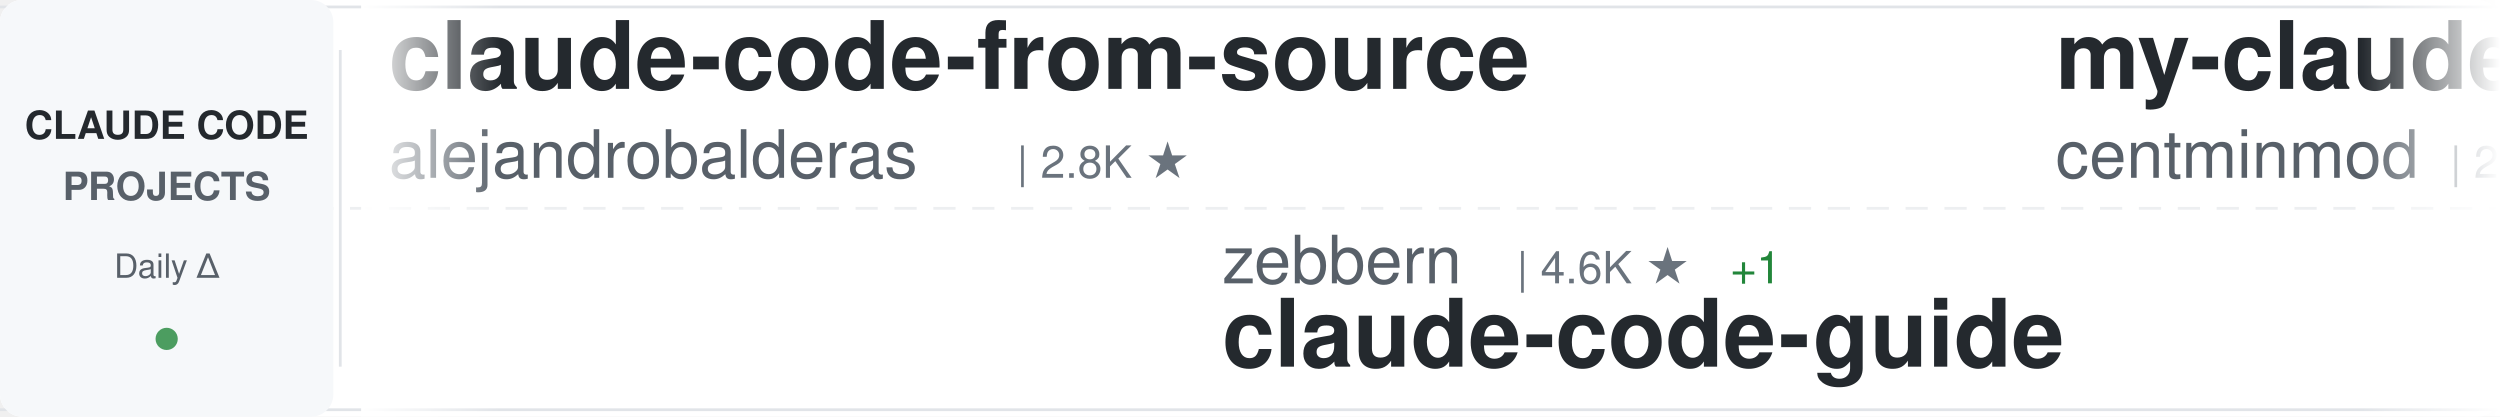
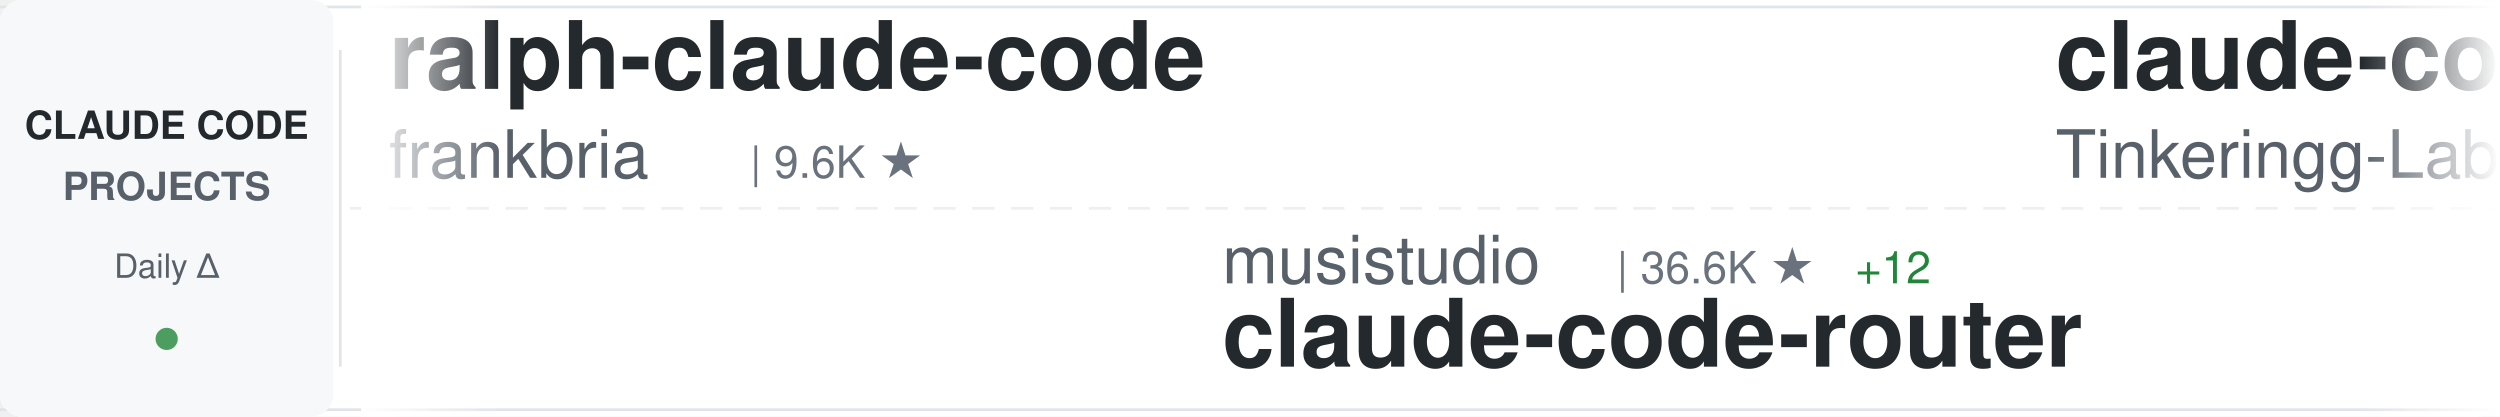
<svg xmlns="http://www.w3.org/2000/svg" width="900" height="150">
  <defs>
    <linearGradient id="awesomeLeftFade" x1="0%" y1="0%" x2="100%" y2="0%">
      <stop offset="0%" style="stop-color:#ffffff;stop-opacity:1" />
      <stop offset="100%" style="stop-color:#ffffff;stop-opacity:0" />
    </linearGradient>
    <linearGradient id="awesomeRightFade" x1="0%" y1="0%" x2="100%" y2="0%">
      <stop offset="0%" style="stop-color:#ffffff;stop-opacity:0" />
      <stop offset="100%" style="stop-color:#ffffff;stop-opacity:1" />
    </linearGradient>
  </defs>
  <rect width="900" height="150" fill="#ffffff" rx="8" />
  <rect x="0" y="2" width="900" height="1" fill="#e1e4e8" />
  <rect x="0" y="147" width="900" height="1" fill="#e1e4e8" />
  <line x1="0" y1="75" x2="900" y2="75" stroke="#e1e4e8" stroke-width="1" stroke-dasharray="8 6" opacity="0.6" />
  <rect x="0" y="0" width="120" height="150" fill="#f6f8fa" rx="8" />
  <text x="60" y="50" font-family="-apple-system, BlinkMacSystemFont, 'Segoe UI', Helvetica, Arial, sans-serif" font-size="14" font-weight="600" fill="#24292e" text-anchor="middle">CLAUDE CODE</text>
  <text x="60" y="72" font-family="-apple-system, BlinkMacSystemFont, 'Segoe UI', Helvetica, Arial, sans-serif" font-size="14" font-weight="600" fill="#586069" text-anchor="middle">PROJECTS</text>
  <text x="60" y="100" font-family="-apple-system, BlinkMacSystemFont, 'Segoe UI', Helvetica, Arial, sans-serif" font-size="12" font-weight="500" fill="#586069" text-anchor="middle">Daily Δ</text>
  <circle cx="60" cy="122" r="4" fill="#22863a" opacity="0.8" />
  <rect x="122" y="18" width="1" height="114" fill="#e1e4e8" />
  <clipPath id="awesomeTickerClip">
    <rect x="130" y="0" width="770" height="150" />
  </clipPath>
  <g clip-path="url(#awesomeTickerClip)">
    <g id="awesomeTickerItems">
      <animateTransform attributeName="transform" attributeType="XML" type="translate" from="0 0" to="-3000 0" dur="54s" repeatCount="indefinite" />
      <g transform="translate(0, 0)">
-         <text x="140" y="32" font-family="-apple-system, BlinkMacSystemFont, 'Segoe UI', Helvetica, Arial, sans-serif" font-size="34" font-weight="600" fill="#24292e">claude-code-from-source</text>
-         <text x="140" y="64" font-family="-apple-system, BlinkMacSystemFont, 'Segoe UI', Helvetica, Arial, sans-serif" font-size="24" font-weight="400" fill="#586069">alejandrobalderas</text>
-         <text x="366" y="64" font-family="-apple-system, BlinkMacSystemFont, 'Segoe UI', Helvetica, Arial, sans-serif" font-size="16" font-weight="500" fill="#6a737d">| 2.8K ★</text>
+         <text x="140" y="32" font-family="-apple-system, BlinkMacSystemFont, 'Segoe UI', Helvetica, Arial, sans-serif" font-size="34" font-weight="600" fill="#24292e">ralph-claude-code</text>
+         <text x="140" y="64" font-family="-apple-system, BlinkMacSystemFont, 'Segoe UI', Helvetica, Arial, sans-serif" font-size="24" font-weight="400" fill="#586069">frankbria</text>
+         <text x="270" y="64" font-family="-apple-system, BlinkMacSystemFont, 'Segoe UI', Helvetica, Arial, sans-serif" font-size="16" font-weight="500" fill="#6a737d">| 9.6K ★</text>
      </g>
      <g transform="translate(300, 0)">
-         <text x="140" y="102" font-family="-apple-system, BlinkMacSystemFont, 'Segoe UI', Helvetica, Arial, sans-serif" font-size="24" font-weight="400" fill="#586069">zebbern</text>
-         <text x="246" y="102" font-family="-apple-system, BlinkMacSystemFont, 'Segoe UI', Helvetica, Arial, sans-serif" font-size="16" font-weight="500" fill="#6a737d">| 4.6K ★</text>
-         <text x="323" y="102" font-family="-apple-system, BlinkMacSystemFont, 'Segoe UI', Helvetica, Arial, sans-serif" font-size="16" font-weight="500" fill="#22863a"> +1</text>
-         <text x="140" y="132" font-family="-apple-system, BlinkMacSystemFont, 'Segoe UI', Helvetica, Arial, sans-serif" font-size="34" font-weight="600" fill="#24292e">claude-code-guide</text>
+         <text x="140" y="102" font-family="-apple-system, BlinkMacSystemFont, 'Segoe UI', Helvetica, Arial, sans-serif" font-size="24" font-weight="400" fill="#586069">musistudio</text>
+         <text x="282" y="102" font-family="-apple-system, BlinkMacSystemFont, 'Segoe UI', Helvetica, Arial, sans-serif" font-size="16" font-weight="500" fill="#6a737d">| 36.6K ★</text>
+         <text x="368" y="102" font-family="-apple-system, BlinkMacSystemFont, 'Segoe UI', Helvetica, Arial, sans-serif" font-size="16" font-weight="500" fill="#22863a"> +12</text>
+         <text x="140" y="132" font-family="-apple-system, BlinkMacSystemFont, 'Segoe UI', Helvetica, Arial, sans-serif" font-size="34" font-weight="600" fill="#24292e">claude-code-router</text>
      </g>
      <g transform="translate(600, 0)">
-         <text x="140" y="32" font-family="-apple-system, BlinkMacSystemFont, 'Segoe UI', Helvetica, Arial, sans-serif" font-size="34" font-weight="600" fill="#24292e">my-claude-code-setup</text>
-         <text x="140" y="64" font-family="-apple-system, BlinkMacSystemFont, 'Segoe UI', Helvetica, Arial, sans-serif" font-size="24" font-weight="400" fill="#586069">centminmod</text>
-         <text x="282" y="64" font-family="-apple-system, BlinkMacSystemFont, 'Segoe UI', Helvetica, Arial, sans-serif" font-size="16" font-weight="500" fill="#6a737d">| 2.6K ★</text>
+         <text x="140" y="32" font-family="-apple-system, BlinkMacSystemFont, 'Segoe UI', Helvetica, Arial, sans-serif" font-size="34" font-weight="600" fill="#24292e">claude-code</text>
+         <text x="140" y="64" font-family="-apple-system, BlinkMacSystemFont, 'Segoe UI', Helvetica, Arial, sans-serif" font-size="24" font-weight="400" fill="#586069">Tinkeringg-Lab</text>
+         <text x="330" y="64" font-family="-apple-system, BlinkMacSystemFont, 'Segoe UI', Helvetica, Arial, sans-serif" font-size="16" font-weight="500" fill="#6a737d">| 211 ★</text>
      </g>
      <g transform="translate(900, 0)">
-         <text x="140" y="102" font-family="-apple-system, BlinkMacSystemFont, 'Segoe UI', Helvetica, Arial, sans-serif" font-size="24" font-weight="400" fill="#586069">guanshan</text>
-         <text x="258" y="102" font-family="-apple-system, BlinkMacSystemFont, 'Segoe UI', Helvetica, Arial, sans-serif" font-size="16" font-weight="500" fill="#6a737d">| 61 ★</text>
-         <text x="140" y="132" font-family="-apple-system, BlinkMacSystemFont, 'Segoe UI', Helvetica, Arial, sans-serif" font-size="34" font-weight="600" fill="#24292e">ClaudeCode</text>
+         <text x="140" y="102" font-family="-apple-system, BlinkMacSystemFont, 'Segoe UI', Helvetica, Arial, sans-serif" font-size="24" font-weight="400" fill="#586069">ding113</text>
+         <text x="246" y="102" font-family="-apple-system, BlinkMacSystemFont, 'Segoe UI', Helvetica, Arial, sans-serif" font-size="16" font-weight="500" fill="#6a737d">| 3.3K ★</text>
+         <text x="323" y="102" font-family="-apple-system, BlinkMacSystemFont, 'Segoe UI', Helvetica, Arial, sans-serif" font-size="16" font-weight="500" fill="#22863a"> +1</text>
+         <text x="140" y="132" font-family="-apple-system, BlinkMacSystemFont, 'Segoe UI', Helvetica, Arial, sans-serif" font-size="34" font-weight="600" fill="#24292e">claude-code-hub</text>
      </g>
      <g transform="translate(1200, 0)">
-         <text x="140" y="32" font-family="-apple-system, BlinkMacSystemFont, 'Segoe UI', Helvetica, Arial, sans-serif" font-size="34" font-weight="600" fill="#24292e">Dive-into-Claude-Code</text>
-         <text x="140" y="64" font-family="-apple-system, BlinkMacSystemFont, 'Segoe UI', Helvetica, Arial, sans-serif" font-size="24" font-weight="400" fill="#586069">VILA-Lab</text>
-         <text x="258" y="64" font-family="-apple-system, BlinkMacSystemFont, 'Segoe UI', Helvetica, Arial, sans-serif" font-size="16" font-weight="500" fill="#6a737d">| 2.0K ★</text>
-         <text x="335" y="64" font-family="-apple-system, BlinkMacSystemFont, 'Segoe UI', Helvetica, Arial, sans-serif" font-size="16" font-weight="500" fill="#22863a"> +2</text>
+         <text x="140" y="32" font-family="-apple-system, BlinkMacSystemFont, 'Segoe UI', Helvetica, Arial, sans-serif" font-size="34" font-weight="600" fill="#24292e">claude-code-plugins-plus...</text>
+         <text x="140" y="64" font-family="-apple-system, BlinkMacSystemFont, 'Segoe UI', Helvetica, Arial, sans-serif" font-size="24" font-weight="400" fill="#586069">jeremylongshore</text>
+         <text x="342" y="64" font-family="-apple-system, BlinkMacSystemFont, 'Segoe UI', Helvetica, Arial, sans-serif" font-size="16" font-weight="500" fill="#6a737d">| 2.6K ★</text>
+         <text x="419" y="64" font-family="-apple-system, BlinkMacSystemFont, 'Segoe UI', Helvetica, Arial, sans-serif" font-size="16" font-weight="500" fill="#22863a"> +6</text>
      </g>
      <g transform="translate(1500, 0)">
-         <text x="140" y="102" font-family="-apple-system, BlinkMacSystemFont, 'Segoe UI', Helvetica, Arial, sans-serif" font-size="24" font-weight="400" fill="#586069">simonw</text>
-         <text x="234" y="102" font-family="-apple-system, BlinkMacSystemFont, 'Segoe UI', Helvetica, Arial, sans-serif" font-size="16" font-weight="500" fill="#6a737d">| 1.7K ★</text>
-         <text x="140" y="132" font-family="-apple-system, BlinkMacSystemFont, 'Segoe UI', Helvetica, Arial, sans-serif" font-size="34" font-weight="600" fill="#24292e">claude-code-transcripts</text>
+         <text x="140" y="102" font-family="-apple-system, BlinkMacSystemFont, 'Segoe UI', Helvetica, Arial, sans-serif" font-size="24" font-weight="400" fill="#586069">jarmuine</text>
+         <text x="258" y="102" font-family="-apple-system, BlinkMacSystemFont, 'Segoe UI', Helvetica, Arial, sans-serif" font-size="16" font-weight="500" fill="#6a737d">| 2.3K ★</text>
+         <text x="140" y="132" font-family="-apple-system, BlinkMacSystemFont, 'Segoe UI', Helvetica, Arial, sans-serif" font-size="34" font-weight="600" fill="#24292e">claude-code</text>
      </g>
      <g transform="translate(1800, 0)">
-         <text x="140" y="32" font-family="-apple-system, BlinkMacSystemFont, 'Segoe UI', Helvetica, Arial, sans-serif" font-size="34" font-weight="600" fill="#24292e">claude-code-my-workflow</text>
-         <text x="140" y="64" font-family="-apple-system, BlinkMacSystemFont, 'Segoe UI', Helvetica, Arial, sans-serif" font-size="24" font-weight="400" fill="#586069">pedrohcgs</text>
-         <text x="270" y="64" font-family="-apple-system, BlinkMacSystemFont, 'Segoe UI', Helvetica, Arial, sans-serif" font-size="16" font-weight="500" fill="#6a737d">| 1.5K ★</text>
-         <text x="347" y="64" font-family="-apple-system, BlinkMacSystemFont, 'Segoe UI', Helvetica, Arial, sans-serif" font-size="16" font-weight="500" fill="#22863a"> +1</text>
+         <text x="140" y="32" font-family="-apple-system, BlinkMacSystemFont, 'Segoe UI', Helvetica, Arial, sans-serif" font-size="34" font-weight="600" fill="#24292e">claude-code-security-rev...</text>
+         <text x="140" y="64" font-family="-apple-system, BlinkMacSystemFont, 'Segoe UI', Helvetica, Arial, sans-serif" font-size="24" font-weight="400" fill="#586069">anthropics</text>
+         <text x="282" y="64" font-family="-apple-system, BlinkMacSystemFont, 'Segoe UI', Helvetica, Arial, sans-serif" font-size="16" font-weight="500" fill="#6a737d">| 5.9K ★</text>
      </g>
      <g transform="translate(2100, 0)">
-         <text x="140" y="102" font-family="-apple-system, BlinkMacSystemFont, 'Segoe UI', Helvetica, Arial, sans-serif" font-size="24" font-weight="400" fill="#586069">andrew-kramer-inno</text>
-         <text x="378" y="102" font-family="-apple-system, BlinkMacSystemFont, 'Segoe UI', Helvetica, Arial, sans-serif" font-size="16" font-weight="500" fill="#6a737d">| 593 ★</text>
-         <text x="140" y="132" font-family="-apple-system, BlinkMacSystemFont, 'Segoe UI', Helvetica, Arial, sans-serif" font-size="34" font-weight="600" fill="#24292e">claude-code-source-build</text>
+         <text x="140" y="102" font-family="-apple-system, BlinkMacSystemFont, 'Segoe UI', Helvetica, Arial, sans-serif" font-size="24" font-weight="400" fill="#586069">ghuntley</text>
+         <text x="258" y="102" font-family="-apple-system, BlinkMacSystemFont, 'Segoe UI', Helvetica, Arial, sans-serif" font-size="16" font-weight="500" fill="#6a737d">| 989 ★</text>
+         <text x="140" y="132" font-family="-apple-system, BlinkMacSystemFont, 'Segoe UI', Helvetica, Arial, sans-serif" font-size="34" font-weight="600" fill="#24292e">claude-code-source-code-...</text>
      </g>
      <g transform="translate(2400, 0)">
-         <text x="140" y="32" font-family="-apple-system, BlinkMacSystemFont, 'Segoe UI', Helvetica, Arial, sans-serif" font-size="34" font-weight="600" fill="#24292e">claude-code</text>
-         <text x="140" y="64" font-family="-apple-system, BlinkMacSystemFont, 'Segoe UI', Helvetica, Arial, sans-serif" font-size="24" font-weight="400" fill="#586069">claude-code-best</text>
-         <text x="354" y="64" font-family="-apple-system, BlinkMacSystemFont, 'Segoe UI', Helvetica, Arial, sans-serif" font-size="16" font-weight="500" fill="#6a737d">| 22.0K ★</text>
-         <text x="440" y="64" font-family="-apple-system, BlinkMacSystemFont, 'Segoe UI', Helvetica, Arial, sans-serif" font-size="16" font-weight="500" fill="#22863a"> +3</text>
+         <text x="140" y="32" font-family="-apple-system, BlinkMacSystemFont, 'Segoe UI', Helvetica, Arial, sans-serif" font-size="34" font-weight="600" fill="#24292e">claude-code-proxy</text>
+         <text x="140" y="64" font-family="-apple-system, BlinkMacSystemFont, 'Segoe UI', Helvetica, Arial, sans-serif" font-size="24" font-weight="400" fill="#586069">1rgs</text>
+         <text x="210" y="64" font-family="-apple-system, BlinkMacSystemFont, 'Segoe UI', Helvetica, Arial, sans-serif" font-size="16" font-weight="500" fill="#6a737d">| 3.7K ★</text>
      </g>
      <g transform="translate(2700, 0)">
-         <text x="140" y="102" font-family="-apple-system, BlinkMacSystemFont, 'Segoe UI', Helvetica, Arial, sans-serif" font-size="24" font-weight="400" fill="#586069">mehmoodosman</text>
-         <text x="306" y="102" font-family="-apple-system, BlinkMacSystemFont, 'Segoe UI', Helvetica, Arial, sans-serif" font-size="16" font-weight="500" fill="#6a737d">| 172 ★</text>
-         <text x="140" y="132" font-family="-apple-system, BlinkMacSystemFont, 'Segoe UI', Helvetica, Arial, sans-serif" font-size="34" font-weight="600" fill="#24292e">claude-code</text>
+         <text x="140" y="102" font-family="-apple-system, BlinkMacSystemFont, 'Segoe UI', Helvetica, Arial, sans-serif" font-size="24" font-weight="400" fill="#586069">Donchitos</text>
+         <text x="270" y="102" font-family="-apple-system, BlinkMacSystemFont, 'Segoe UI', Helvetica, Arial, sans-serif" font-size="16" font-weight="500" fill="#6a737d">| 23.8K ★</text>
+         <text x="356" y="102" font-family="-apple-system, BlinkMacSystemFont, 'Segoe UI', Helvetica, Arial, sans-serif" font-size="16" font-weight="500" fill="#22863a"> +5</text>
+         <text x="140" y="132" font-family="-apple-system, BlinkMacSystemFont, 'Segoe UI', Helvetica, Arial, sans-serif" font-size="34" font-weight="600" fill="#24292e">Claude-Code-Game-Studios</text>
      </g>
      <g transform="translate(3000, 0)">
-         <text x="140" y="32" font-family="-apple-system, BlinkMacSystemFont, 'Segoe UI', Helvetica, Arial, sans-serif" font-size="34" font-weight="600" fill="#24292e">claude-code-from-source</text>
-         <text x="140" y="64" font-family="-apple-system, BlinkMacSystemFont, 'Segoe UI', Helvetica, Arial, sans-serif" font-size="24" font-weight="400" fill="#586069">alejandrobalderas</text>
-         <text x="366" y="64" font-family="-apple-system, BlinkMacSystemFont, 'Segoe UI', Helvetica, Arial, sans-serif" font-size="16" font-weight="500" fill="#6a737d">| 2.8K ★</text>
+         <text x="140" y="32" font-family="-apple-system, BlinkMacSystemFont, 'Segoe UI', Helvetica, Arial, sans-serif" font-size="34" font-weight="600" fill="#24292e">ralph-claude-code</text>
+         <text x="140" y="64" font-family="-apple-system, BlinkMacSystemFont, 'Segoe UI', Helvetica, Arial, sans-serif" font-size="24" font-weight="400" fill="#586069">frankbria</text>
+         <text x="270" y="64" font-family="-apple-system, BlinkMacSystemFont, 'Segoe UI', Helvetica, Arial, sans-serif" font-size="16" font-weight="500" fill="#6a737d">| 9.6K ★</text>
      </g>
      <g transform="translate(3300, 0)">
-         <text x="140" y="102" font-family="-apple-system, BlinkMacSystemFont, 'Segoe UI', Helvetica, Arial, sans-serif" font-size="24" font-weight="400" fill="#586069">zebbern</text>
-         <text x="246" y="102" font-family="-apple-system, BlinkMacSystemFont, 'Segoe UI', Helvetica, Arial, sans-serif" font-size="16" font-weight="500" fill="#6a737d">| 4.6K ★</text>
-         <text x="323" y="102" font-family="-apple-system, BlinkMacSystemFont, 'Segoe UI', Helvetica, Arial, sans-serif" font-size="16" font-weight="500" fill="#22863a"> +1</text>
-         <text x="140" y="132" font-family="-apple-system, BlinkMacSystemFont, 'Segoe UI', Helvetica, Arial, sans-serif" font-size="34" font-weight="600" fill="#24292e">claude-code-guide</text>
+         <text x="140" y="102" font-family="-apple-system, BlinkMacSystemFont, 'Segoe UI', Helvetica, Arial, sans-serif" font-size="24" font-weight="400" fill="#586069">musistudio</text>
+         <text x="282" y="102" font-family="-apple-system, BlinkMacSystemFont, 'Segoe UI', Helvetica, Arial, sans-serif" font-size="16" font-weight="500" fill="#6a737d">| 36.6K ★</text>
+         <text x="368" y="102" font-family="-apple-system, BlinkMacSystemFont, 'Segoe UI', Helvetica, Arial, sans-serif" font-size="16" font-weight="500" fill="#22863a"> +12</text>
+         <text x="140" y="132" font-family="-apple-system, BlinkMacSystemFont, 'Segoe UI', Helvetica, Arial, sans-serif" font-size="34" font-weight="600" fill="#24292e">claude-code-router</text>
      </g>
      <g transform="translate(3600, 0)">
-         <text x="140" y="32" font-family="-apple-system, BlinkMacSystemFont, 'Segoe UI', Helvetica, Arial, sans-serif" font-size="34" font-weight="600" fill="#24292e">my-claude-code-setup</text>
-         <text x="140" y="64" font-family="-apple-system, BlinkMacSystemFont, 'Segoe UI', Helvetica, Arial, sans-serif" font-size="24" font-weight="400" fill="#586069">centminmod</text>
-         <text x="282" y="64" font-family="-apple-system, BlinkMacSystemFont, 'Segoe UI', Helvetica, Arial, sans-serif" font-size="16" font-weight="500" fill="#6a737d">| 2.6K ★</text>
+         <text x="140" y="32" font-family="-apple-system, BlinkMacSystemFont, 'Segoe UI', Helvetica, Arial, sans-serif" font-size="34" font-weight="600" fill="#24292e">claude-code</text>
+         <text x="140" y="64" font-family="-apple-system, BlinkMacSystemFont, 'Segoe UI', Helvetica, Arial, sans-serif" font-size="24" font-weight="400" fill="#586069">Tinkeringg-Lab</text>
+         <text x="330" y="64" font-family="-apple-system, BlinkMacSystemFont, 'Segoe UI', Helvetica, Arial, sans-serif" font-size="16" font-weight="500" fill="#6a737d">| 211 ★</text>
      </g>
      <g transform="translate(3900, 0)">
-         <text x="140" y="102" font-family="-apple-system, BlinkMacSystemFont, 'Segoe UI', Helvetica, Arial, sans-serif" font-size="24" font-weight="400" fill="#586069">guanshan</text>
-         <text x="258" y="102" font-family="-apple-system, BlinkMacSystemFont, 'Segoe UI', Helvetica, Arial, sans-serif" font-size="16" font-weight="500" fill="#6a737d">| 61 ★</text>
-         <text x="140" y="132" font-family="-apple-system, BlinkMacSystemFont, 'Segoe UI', Helvetica, Arial, sans-serif" font-size="34" font-weight="600" fill="#24292e">ClaudeCode</text>
+         <text x="140" y="102" font-family="-apple-system, BlinkMacSystemFont, 'Segoe UI', Helvetica, Arial, sans-serif" font-size="24" font-weight="400" fill="#586069">ding113</text>
+         <text x="246" y="102" font-family="-apple-system, BlinkMacSystemFont, 'Segoe UI', Helvetica, Arial, sans-serif" font-size="16" font-weight="500" fill="#6a737d">| 3.3K ★</text>
+         <text x="323" y="102" font-family="-apple-system, BlinkMacSystemFont, 'Segoe UI', Helvetica, Arial, sans-serif" font-size="16" font-weight="500" fill="#22863a"> +1</text>
+         <text x="140" y="132" font-family="-apple-system, BlinkMacSystemFont, 'Segoe UI', Helvetica, Arial, sans-serif" font-size="34" font-weight="600" fill="#24292e">claude-code-hub</text>
      </g>
    </g>
  </g>
  <rect x="130" y="0" width="50" height="150" fill="url(#awesomeLeftFade)" />
  <rect x="850" y="0" width="50" height="150" fill="url(#awesomeRightFade)" />
</svg>
